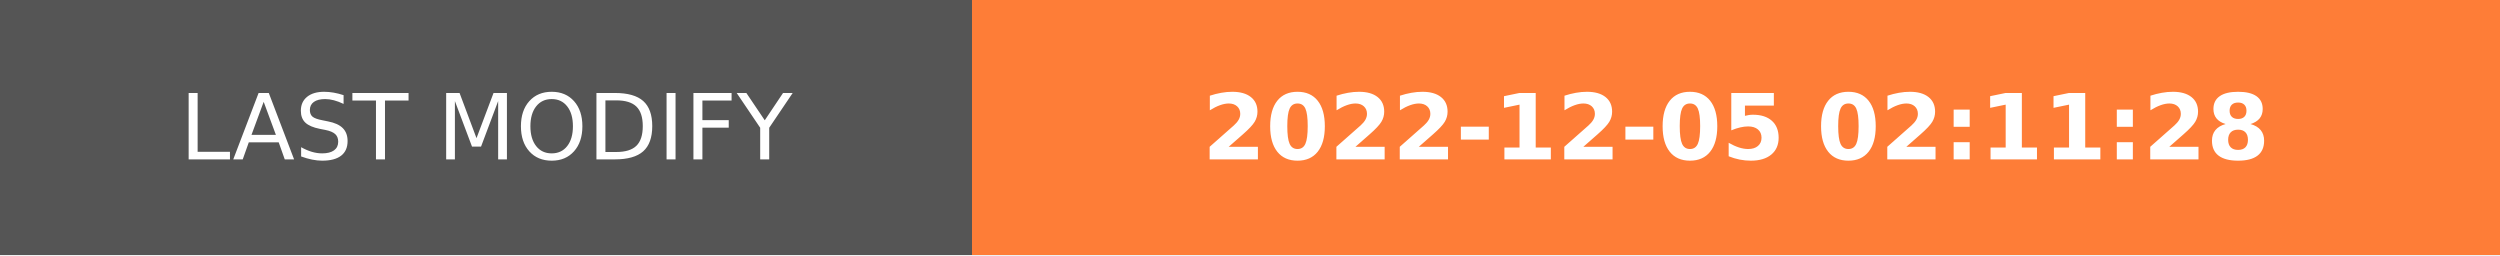
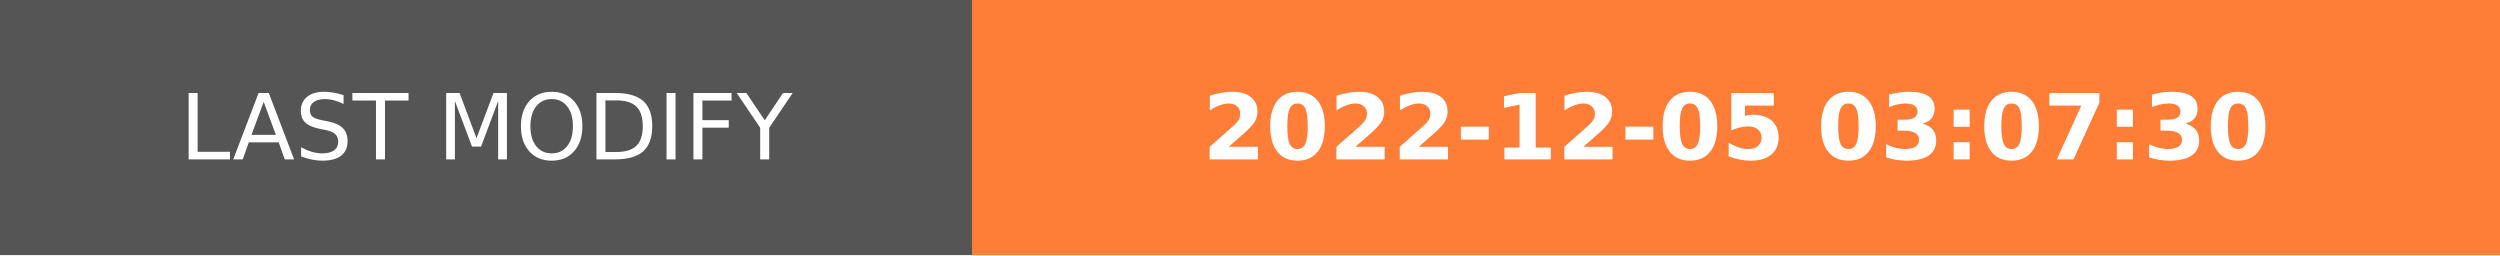
- <svg xmlns="http://www.w3.org/2000/svg" width="274.5" height="28" role="img" aria-label="LAST MODIFY: 2022-12-05 02:11:28">
+ <svg xmlns="http://www.w3.org/2000/svg" width="274.5" height="28" role="img" aria-label="LAST MODIFY: 2022-12-05 03:07:30">
  <g shape-rendering="crispEdges">
    <rect width="106.75" height="28" fill="#555" />
    <rect x="106.75" width="167.75" height="28" fill="#fe7d37" />
  </g>
  <g fill="#fff" text-anchor="middle" font-family="Verdana,Geneva,DejaVu Sans,sans-serif" text-rendering="geometricPrecision" font-size="100">
    <text transform="scale(.1)" x="533.75" y="175" textLength="827.5" fill="#fff">LAST MODIFY</text>
-     <text transform="scale(.1)" x="1906.25" y="175" textLength="1437.5" fill="#fff" font-weight="bold">2022-12-05 02:11:28</text>
+     <text transform="scale(.1)" x="1906.25" y="175" textLength="1437.5" fill="#fff" font-weight="bold">2022-12-05 03:07:30</text>
  </g>
</svg>
